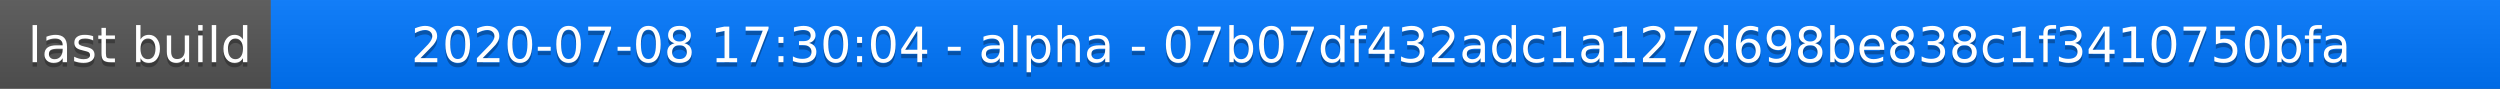
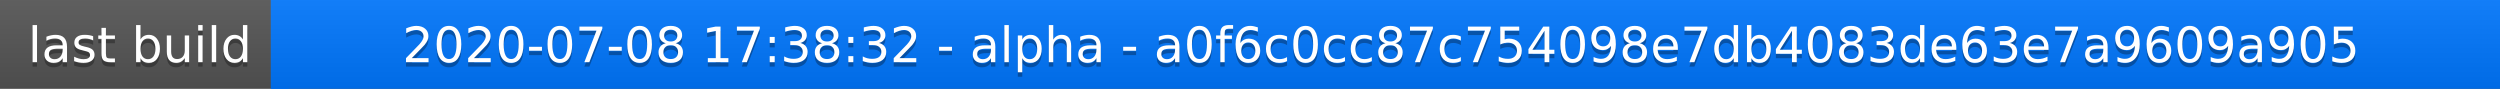
<svg xmlns="http://www.w3.org/2000/svg" width="563" height="20">
  <linearGradient id="a" x2="0" y2="100%">
    <stop offset="0" stop-color="#bbb" stop-opacity=".1" />
    <stop offset="1" stop-opacity=".1" />
  </linearGradient>
  <rect rx="0" width="563" height="20" fill="#555" />
  <rect rx="0" x="61" width="502" height="20" fill="#07f" />
  <path fill="#07f" d="M61 0h4v20h-4z" />
  <rect rx="0" width="563" height="20" fill="url(#a)" />
  <g fill="#fff" text-anchor="middle" font-family="DejaVu Sans,Verdana,Geneva,sans-serif" font-size="11">
    <text x="31.5" y="15" fill="#010101" fill-opacity=".3">last build</text>
    <text x="31.5" y="14">last build</text>
-     <text x="311" y="15" fill="#010101" fill-opacity=".3">2020-07-08 17:30:04 - alpha - 07b07df432adc1a127d698be838c1f3410750bfa</text>
-     <text x="311" y="14">2020-07-08 17:30:04 - alpha - 07b07df432adc1a127d698be838c1f3410750bfa</text>
+     <text x="311" y="15" fill="#010101" fill-opacity=".3">2020-07-08 17:38:32 - alpha - a0f6c0cc87c754098e7db4083de63e7a9609a905</text>
+     <text x="311" y="14">2020-07-08 17:38:32 - alpha - a0f6c0cc87c754098e7db4083de63e7a9609a905</text>
  </g>
</svg>
